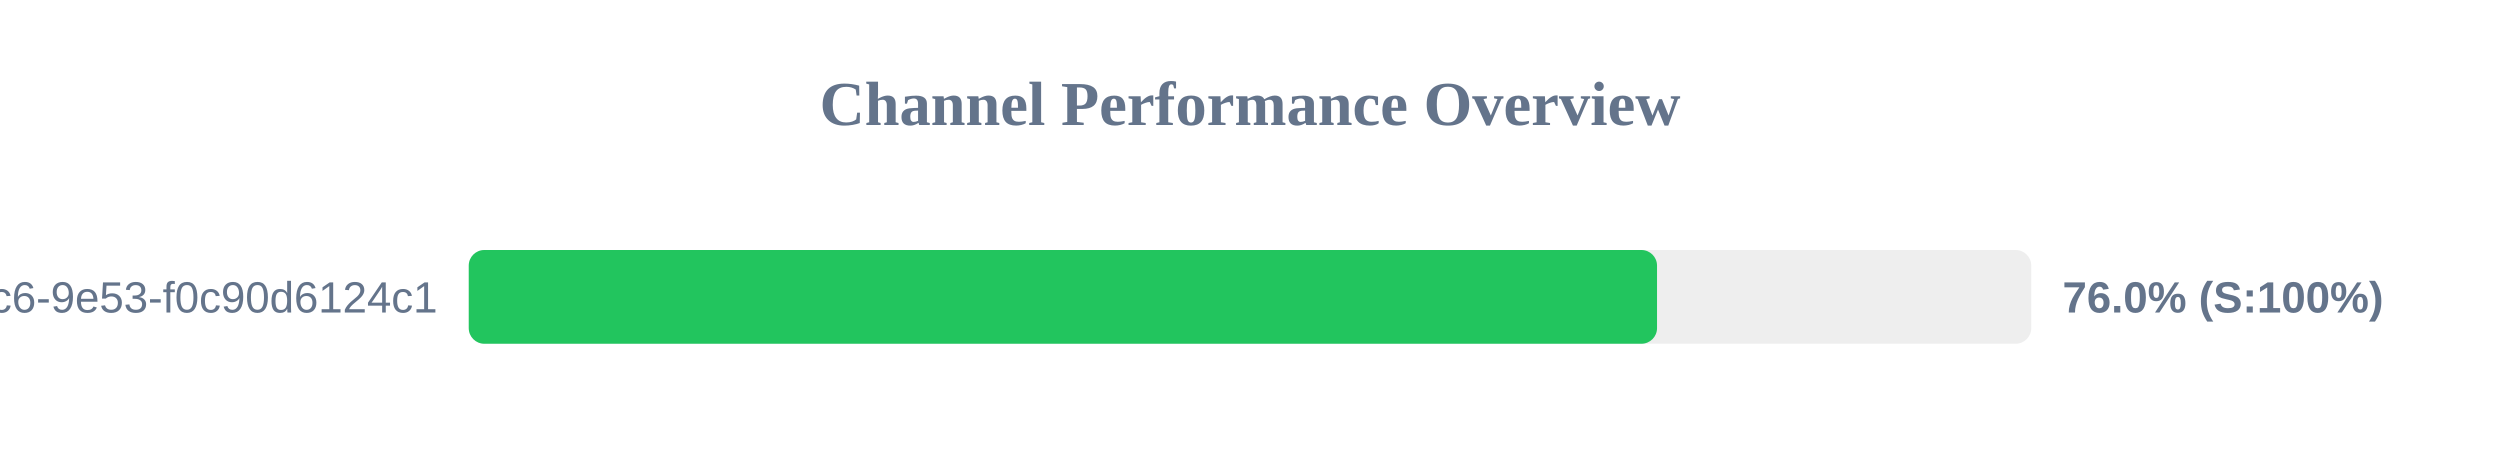
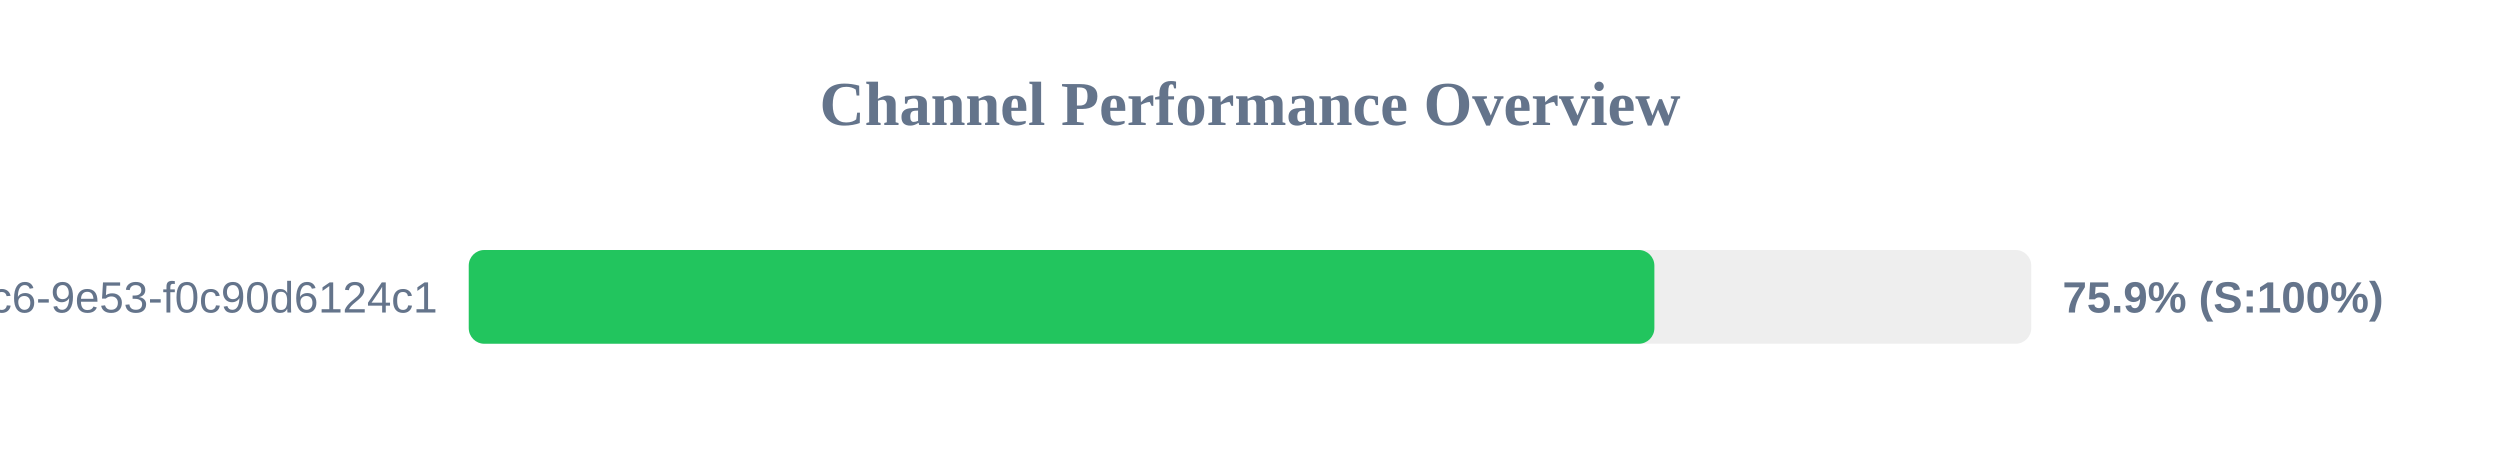
<svg xmlns="http://www.w3.org/2000/svg" width="800" height="150" version="1.1">
  <style>
        .row { font: 14px Arial; fill: #64748b; }
        .score { font: bold 14px Arial; fill: #64748b; }
    </style>
  <text x="400" y="40" text-anchor="middle" font-size="20px" font-weight="bold" fill="#64748b">Channel Performance Overview</text>
  <rect x="150" y="80" width="500" height="30" fill="#eee" rx="5" />
-   <rect x="150" y="80" width="380.25" height="30" fill="#22c55e" rx="5" />
+   <rect x="150" y="80" width="379.4" height="30" fill="#22c55e" rx="5" />
  <text x="140" y="100" text-anchor="end" class="row">?uuid=4685eb2a-5ddb-4dc6-9e53-f0c90d6124c1</text>
-   <text x="660" y="100" text-anchor="start" class="score">76.0% (S:100%)</text>
+   <text x="660" y="100" text-anchor="start" class="score">75.9% (S:100%)</text>
</svg>
